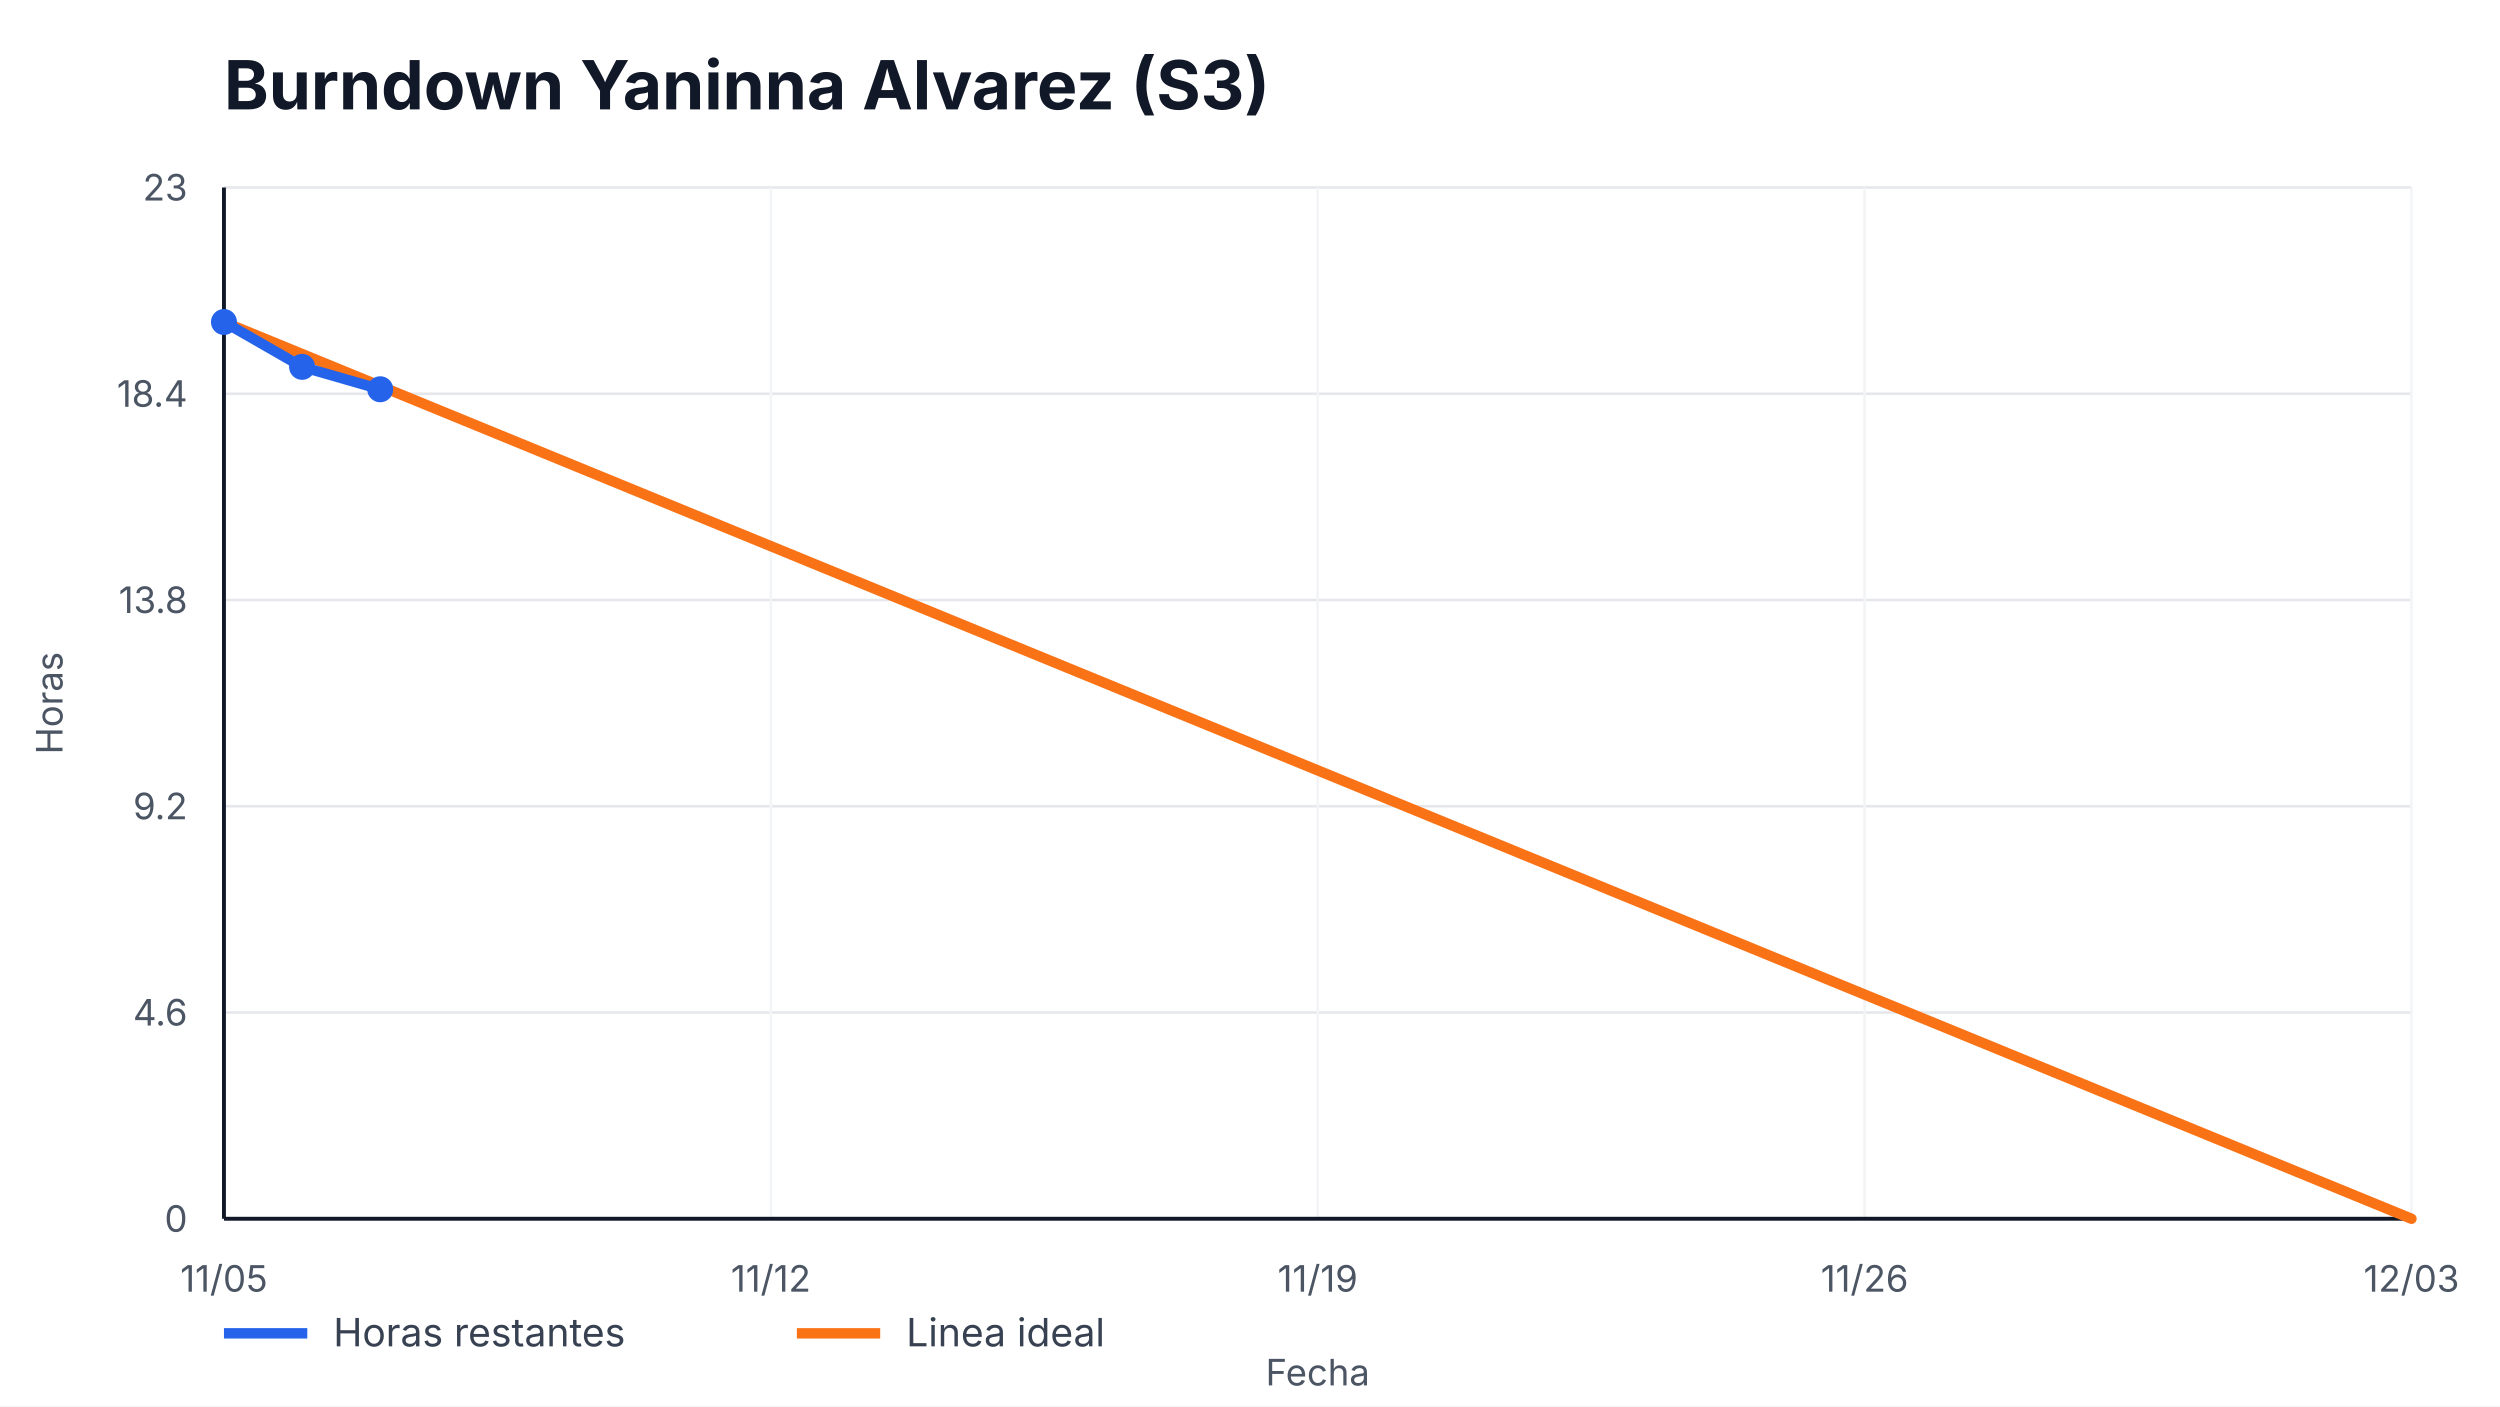
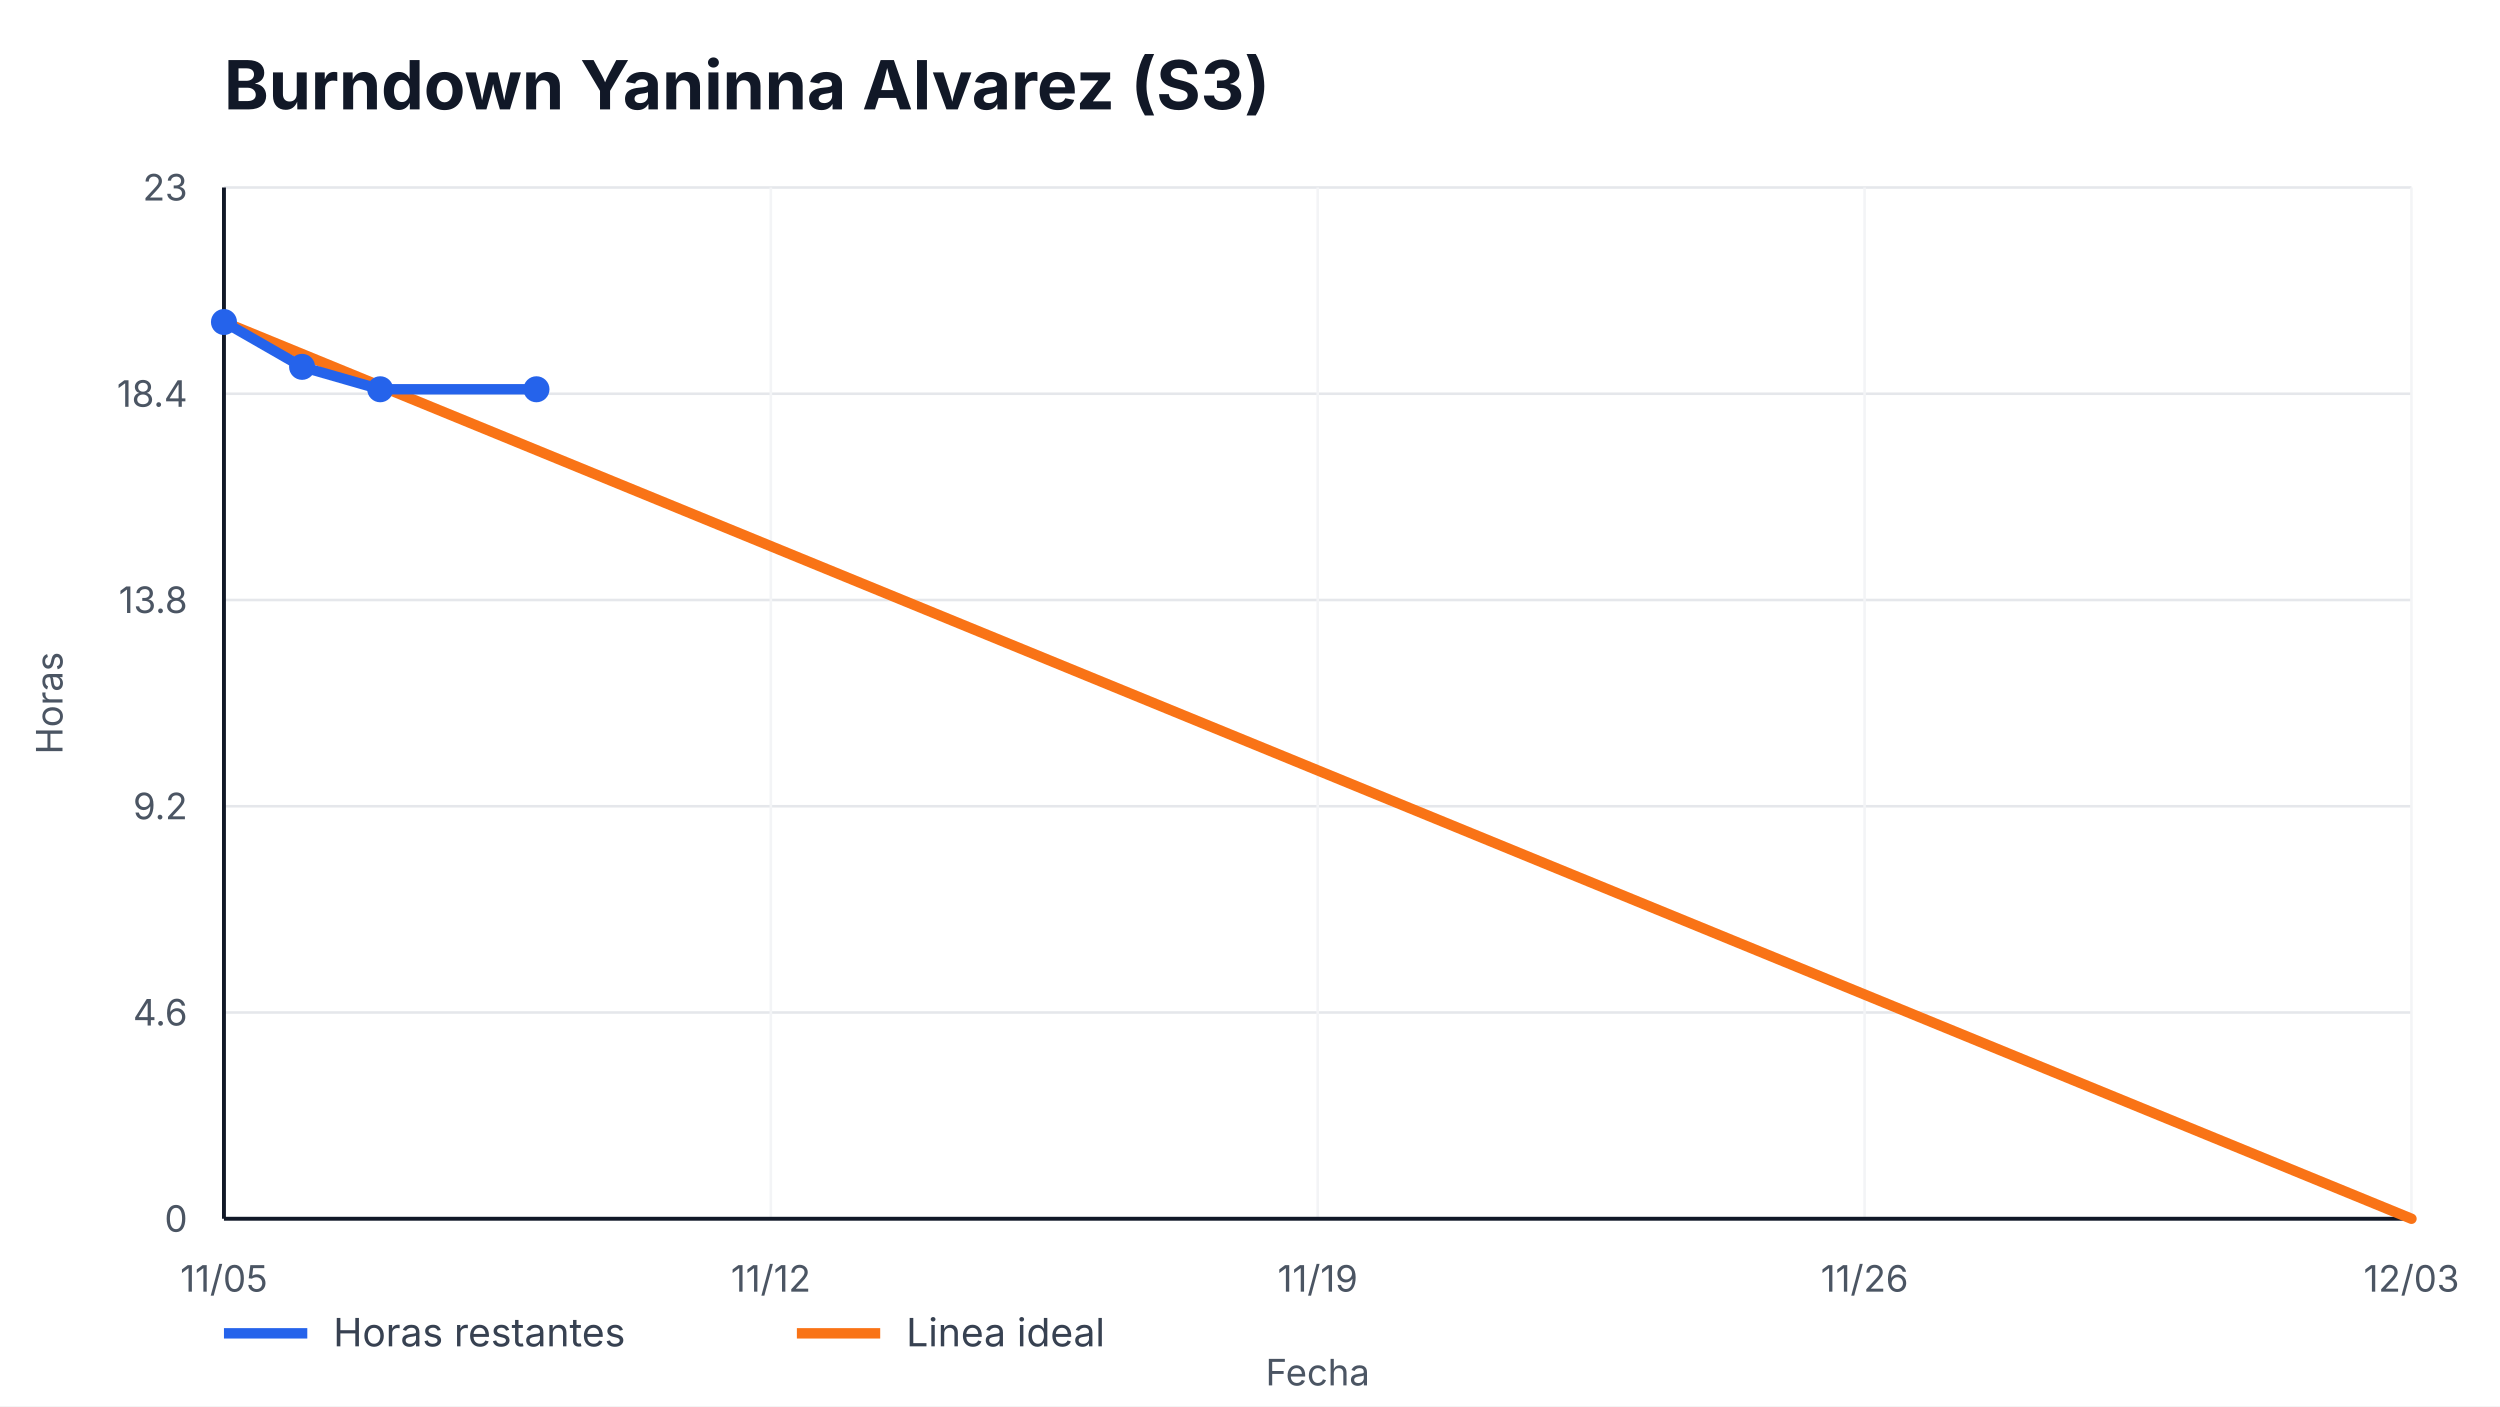
<svg xmlns="http://www.w3.org/2000/svg" width="960" height="540" viewBox="0 0 960 540" role="img" aria-label="Burndown Yaninna Alvarez (S3)">
  <style>
    text { font-family: -apple-system, BlinkMacSystemFont, "Segoe UI", sans-serif; fill: #111827; }
    .title { font-size: 26px; font-weight: 700; }
    .axis { font-size: 14px; fill: #4b5563; }
    .legend { font-size: 15px; fill: #374151; }
    .overrun { font-size: 14px; font-weight: 700; fill: #b91c1c; }
  </style>
  <rect width="100%" height="100%" fill="#ffffff" />
  <text x="86" y="42" class="title">Burndown Yaninna Alvarez (S3)</text>
  <g>
    <line x1="86" y1="468.00" x2="926" y2="468.00" stroke="#e5e7eb" />
    <line x1="86" y1="388.80" x2="926" y2="388.80" stroke="#e5e7eb" />
    <line x1="86" y1="309.60" x2="926" y2="309.60" stroke="#e5e7eb" />
    <line x1="86" y1="230.40" x2="926" y2="230.40" stroke="#e5e7eb" />
    <line x1="86" y1="151.20" x2="926" y2="151.20" stroke="#e5e7eb" />
    <line x1="86" y1="72.00" x2="926" y2="72.00" stroke="#e5e7eb" />
  </g>
  <g>
    <line x1="86.00" y1="72" x2="86.00" y2="468" stroke="#f3f4f6" />
    <text x="86.00" y="496" text-anchor="middle" class="axis">11/05</text>
    <line x1="296.00" y1="72" x2="296.00" y2="468" stroke="#f3f4f6" />
    <text x="296.00" y="496" text-anchor="middle" class="axis">11/12</text>
    <line x1="506.00" y1="72" x2="506.00" y2="468" stroke="#f3f4f6" />
    <text x="506.00" y="496" text-anchor="middle" class="axis">11/19</text>
    <line x1="716.00" y1="72" x2="716.00" y2="468" stroke="#f3f4f6" />
    <text x="716.00" y="496" text-anchor="middle" class="axis">11/26</text>
    <line x1="926.00" y1="72" x2="926.00" y2="468" stroke="#f3f4f6" />
    <text x="926.00" y="496" text-anchor="middle" class="axis">12/03</text>
  </g>
  <line x1="86" y1="468" x2="926" y2="468" stroke="#111827" stroke-width="1.5" />
  <line x1="86" y1="72" x2="86" y2="468" stroke="#111827" stroke-width="1.5" />
  <g>
    <text x="72" y="473.00" text-anchor="end" class="axis">0</text>
    <text x="72" y="393.80" text-anchor="end" class="axis">4.6</text>
    <text x="72" y="314.60" text-anchor="end" class="axis">9.2</text>
    <text x="72" y="235.40" text-anchor="end" class="axis">13.8</text>
    <text x="72" y="156.20" text-anchor="end" class="axis">18.4</text>
    <text x="72" y="77.00" text-anchor="end" class="axis">23</text>
  </g>
  <polyline points="86.00,123.65 926.00,468.00" fill="none" stroke="#f97316" stroke-width="4" stroke-linecap="round" />
-   <polyline points="86.00,123.65 116.00,140.87 146.00,149.48" fill="none" stroke="#2563eb" stroke-width="4" stroke-linecap="round" stroke-linejoin="round" />
+   <polyline points="86.00,123.65 116.00,140.87 146.00,149.48 206.00,149.48" fill="none" stroke="#2563eb" stroke-width="4" stroke-linecap="round" stroke-linejoin="round" />
  <g>
    <circle cx="86.00" cy="123.65" r="5" fill="#2563eb" />
    <circle cx="116.00" cy="140.87" r="5" fill="#2563eb" />
    <circle cx="146.00" cy="149.48" r="5" fill="#2563eb" />
+     <circle cx="206.00" cy="149.48" r="5" fill="#2563eb" />
  </g>
  <line x1="86" y1="512" x2="118" y2="512" stroke="#2563eb" stroke-width="4" />
  <text x="128" y="517" class="legend">Horas restantes</text>
  <line x1="306" y1="512" x2="338" y2="512" stroke="#f97316" stroke-width="4" />
  <text x="348" y="517" class="legend">Linea ideal</text>
  <text x="506.0" y="532" text-anchor="middle" class="axis">Fecha</text>
  <text x="24" y="270.0" transform="rotate(-90 24,270.0)" text-anchor="middle" class="axis">Horas</text>
</svg>
